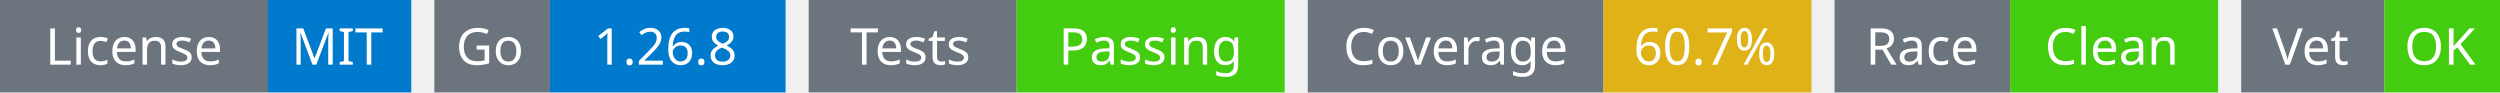
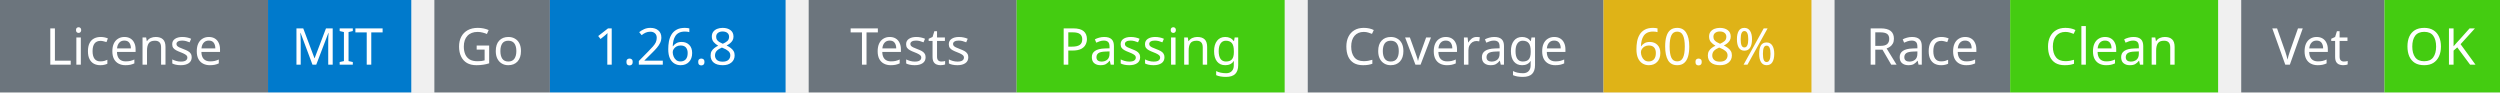
<svg xmlns="http://www.w3.org/2000/svg" width="541" height="20" viewBox="0 0 541 20">
  <g transform="translate(0, 0)">
    <rect x="0" y="0" width="58" height="20" fill="#6c757d" />
    <rect x="58" y="0" width="31" height="20" fill="#007acc" />
    <text x="29" y="14" text-anchor="middle" font-family="sans-serif" font-size="11" fill="white">License</text>
    <text x="73" y="14" text-anchor="middle" font-family="sans-serif" font-size="11" fill="white">MIT</text>
  </g>
  <g transform="translate(94, 0)">
    <rect x="0" y="0" width="25" height="20" fill="#6c757d" />
    <rect x="25" y="0" width="51" height="20" fill="#007acc" />
    <text x="12" y="14" text-anchor="middle" font-family="sans-serif" font-size="11" fill="white">Go</text>
    <text x="50" y="14" text-anchor="middle" font-family="sans-serif" font-size="11" fill="white">1.26.8</text>
  </g>
  <g transform="translate(175, 0)">
    <rect x="0" y="0" width="45" height="20" fill="#6c757d" />
    <rect x="45" y="0" width="58" height="20" fill="#4c1" />
    <text x="22" y="14" text-anchor="middle" font-family="sans-serif" font-size="11" fill="white">Tests</text>
    <text x="74" y="14" text-anchor="middle" font-family="sans-serif" font-size="11" fill="white">Passing</text>
  </g>
  <g transform="translate(283, 0)">
    <rect x="0" y="0" width="64" height="20" fill="#6c757d" />
    <rect x="64" y="0" width="45" height="20" fill="#dfb317" />
    <text x="32" y="14" text-anchor="middle" font-family="sans-serif" font-size="11" fill="white">Coverage</text>
-     <text x="86" y="14" text-anchor="middle" font-family="sans-serif" font-size="11" fill="white">60.7%</text>
+     <text x="86" y="14" text-anchor="middle" font-family="sans-serif" font-size="11" fill="white">60.8%</text>
  </g>
  <g transform="translate(397, 0)">
    <rect x="0" y="0" width="38" height="20" fill="#6c757d" />
    <rect x="38" y="0" width="45" height="20" fill="#4c1" />
    <text x="19" y="14" text-anchor="middle" font-family="sans-serif" font-size="11" fill="white">Race</text>
    <text x="60" y="14" text-anchor="middle" font-family="sans-serif" font-size="11" fill="white">Clean</text>
  </g>
  <g transform="translate(485, 0)">
    <rect x="0" y="0" width="31" height="20" fill="#6c757d" />
    <rect x="31" y="0" width="25" height="20" fill="#4c1" />
    <text x="15" y="14" text-anchor="middle" font-family="sans-serif" font-size="11" fill="white">Vet</text>
    <text x="43" y="14" text-anchor="middle" font-family="sans-serif" font-size="11" fill="white">OK</text>
  </g>
</svg>
